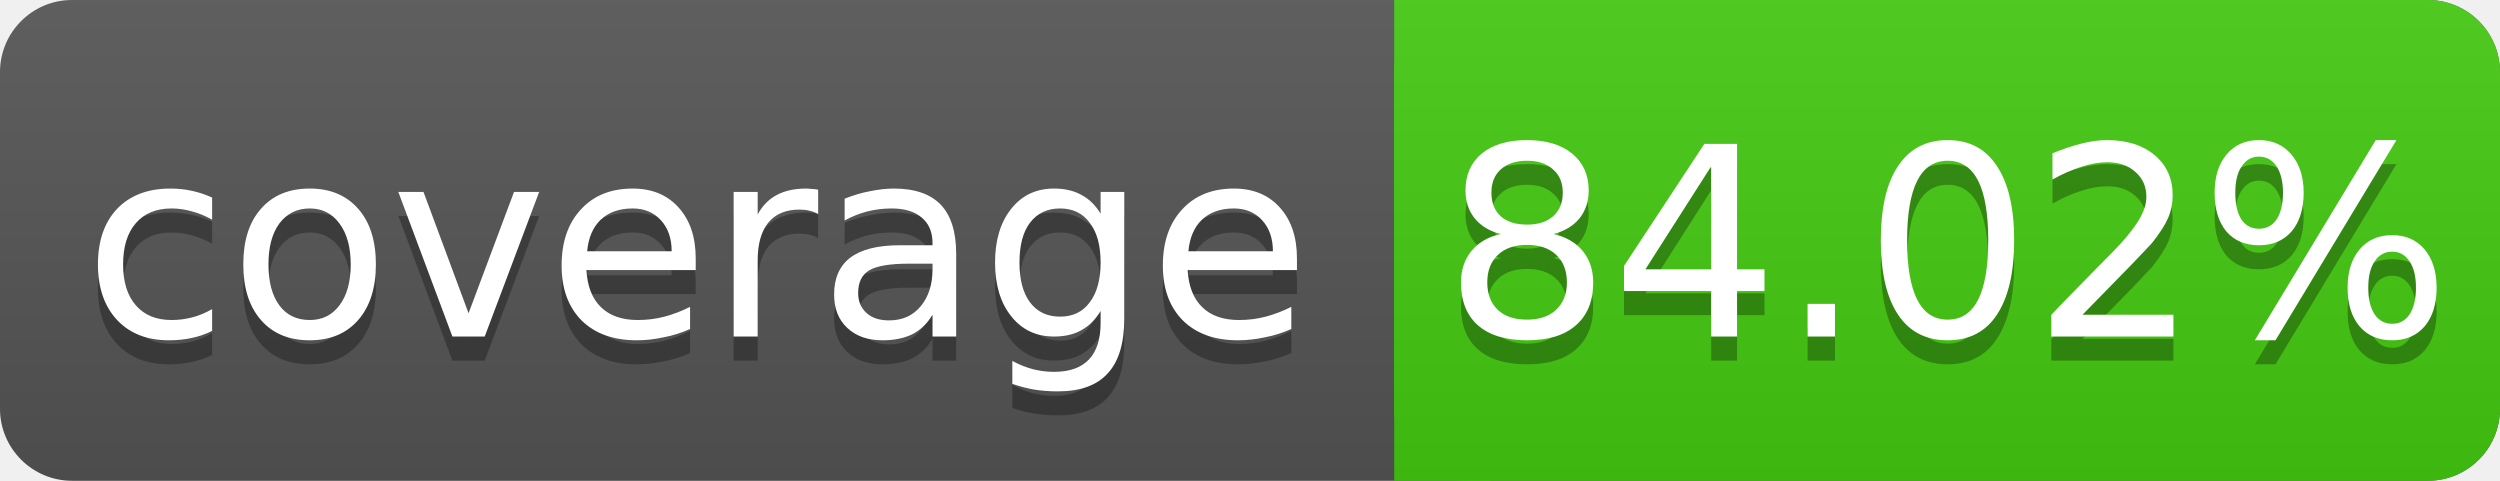
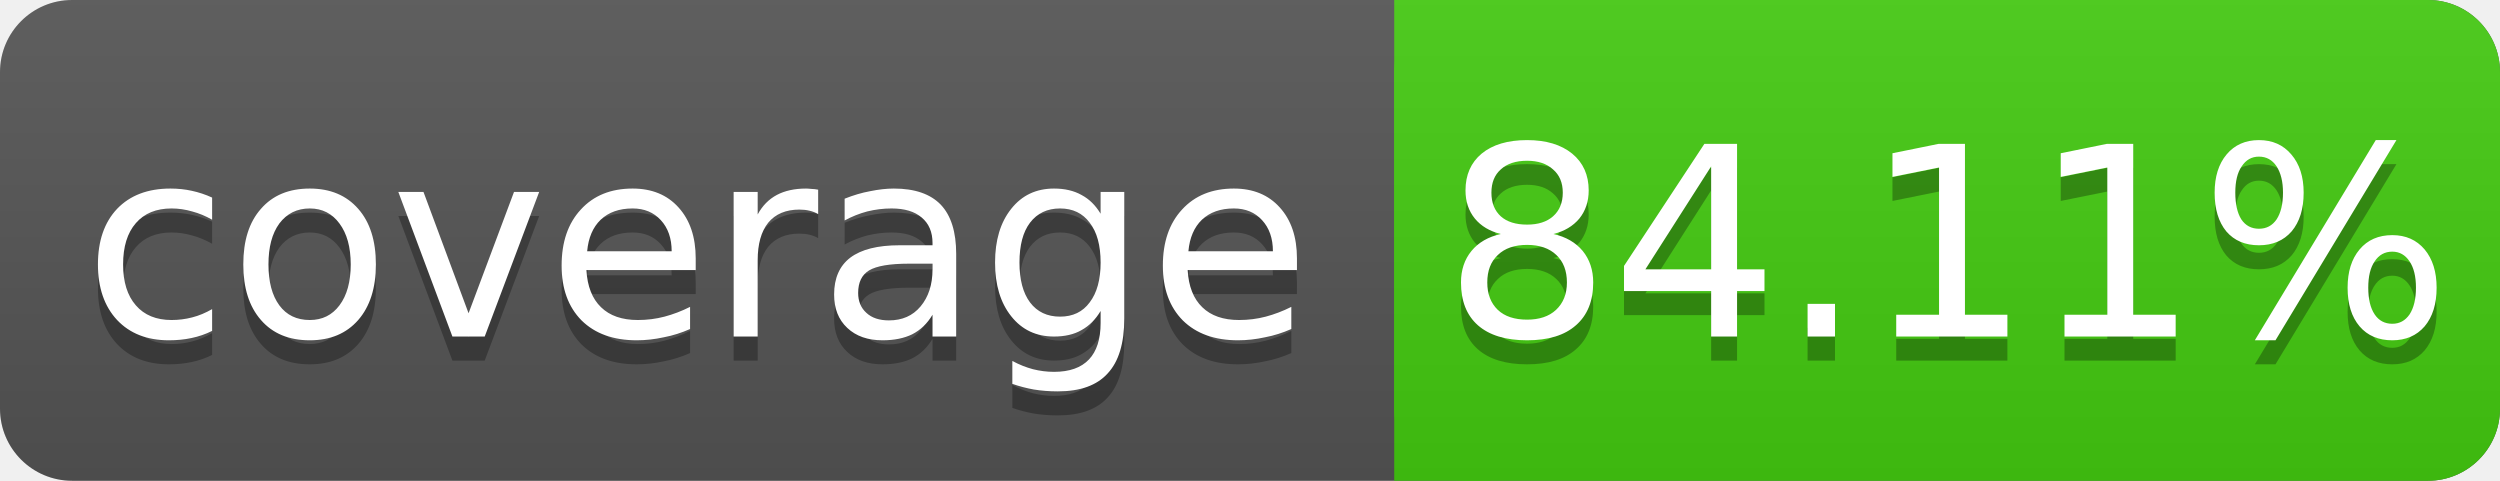
<svg xmlns="http://www.w3.org/2000/svg" width="104" height="20">
  <linearGradient id="s" x2="0" y2="100%">
    <stop offset="0" stop-color="#bbb" stop-opacity=".1" />
    <stop offset="1" stop-opacity=".1" />
  </linearGradient>
  <rect rx="3" width="104" height="20" fill="#555" />
  <rect rx="3" x="58" width="46" height="20" fill="#4c1" />
  <rect x="58" width="4" height="20" fill="#4c1" />
  <rect rx="3" width="104" height="20" fill="url(#s)" />
  <g fill="#fff" text-anchor="middle" font-family="DejaVu Sans,Verdana,Geneva,sans-serif" font-size="11">
    <text x="29" y="15" fill="#010101" fill-opacity=".3">coverage</text>
    <text x="29" y="14">coverage</text>
-     <text x="81" y="15" fill="#010101" fill-opacity=".3">84.02%</text>
-     <text x="81" y="14">84.02%</text>
+     <text x="81" y="15" fill="#010101" fill-opacity=".3">84.11%</text>
+     <text x="81" y="14">84.11%</text>
  </g>
</svg>
